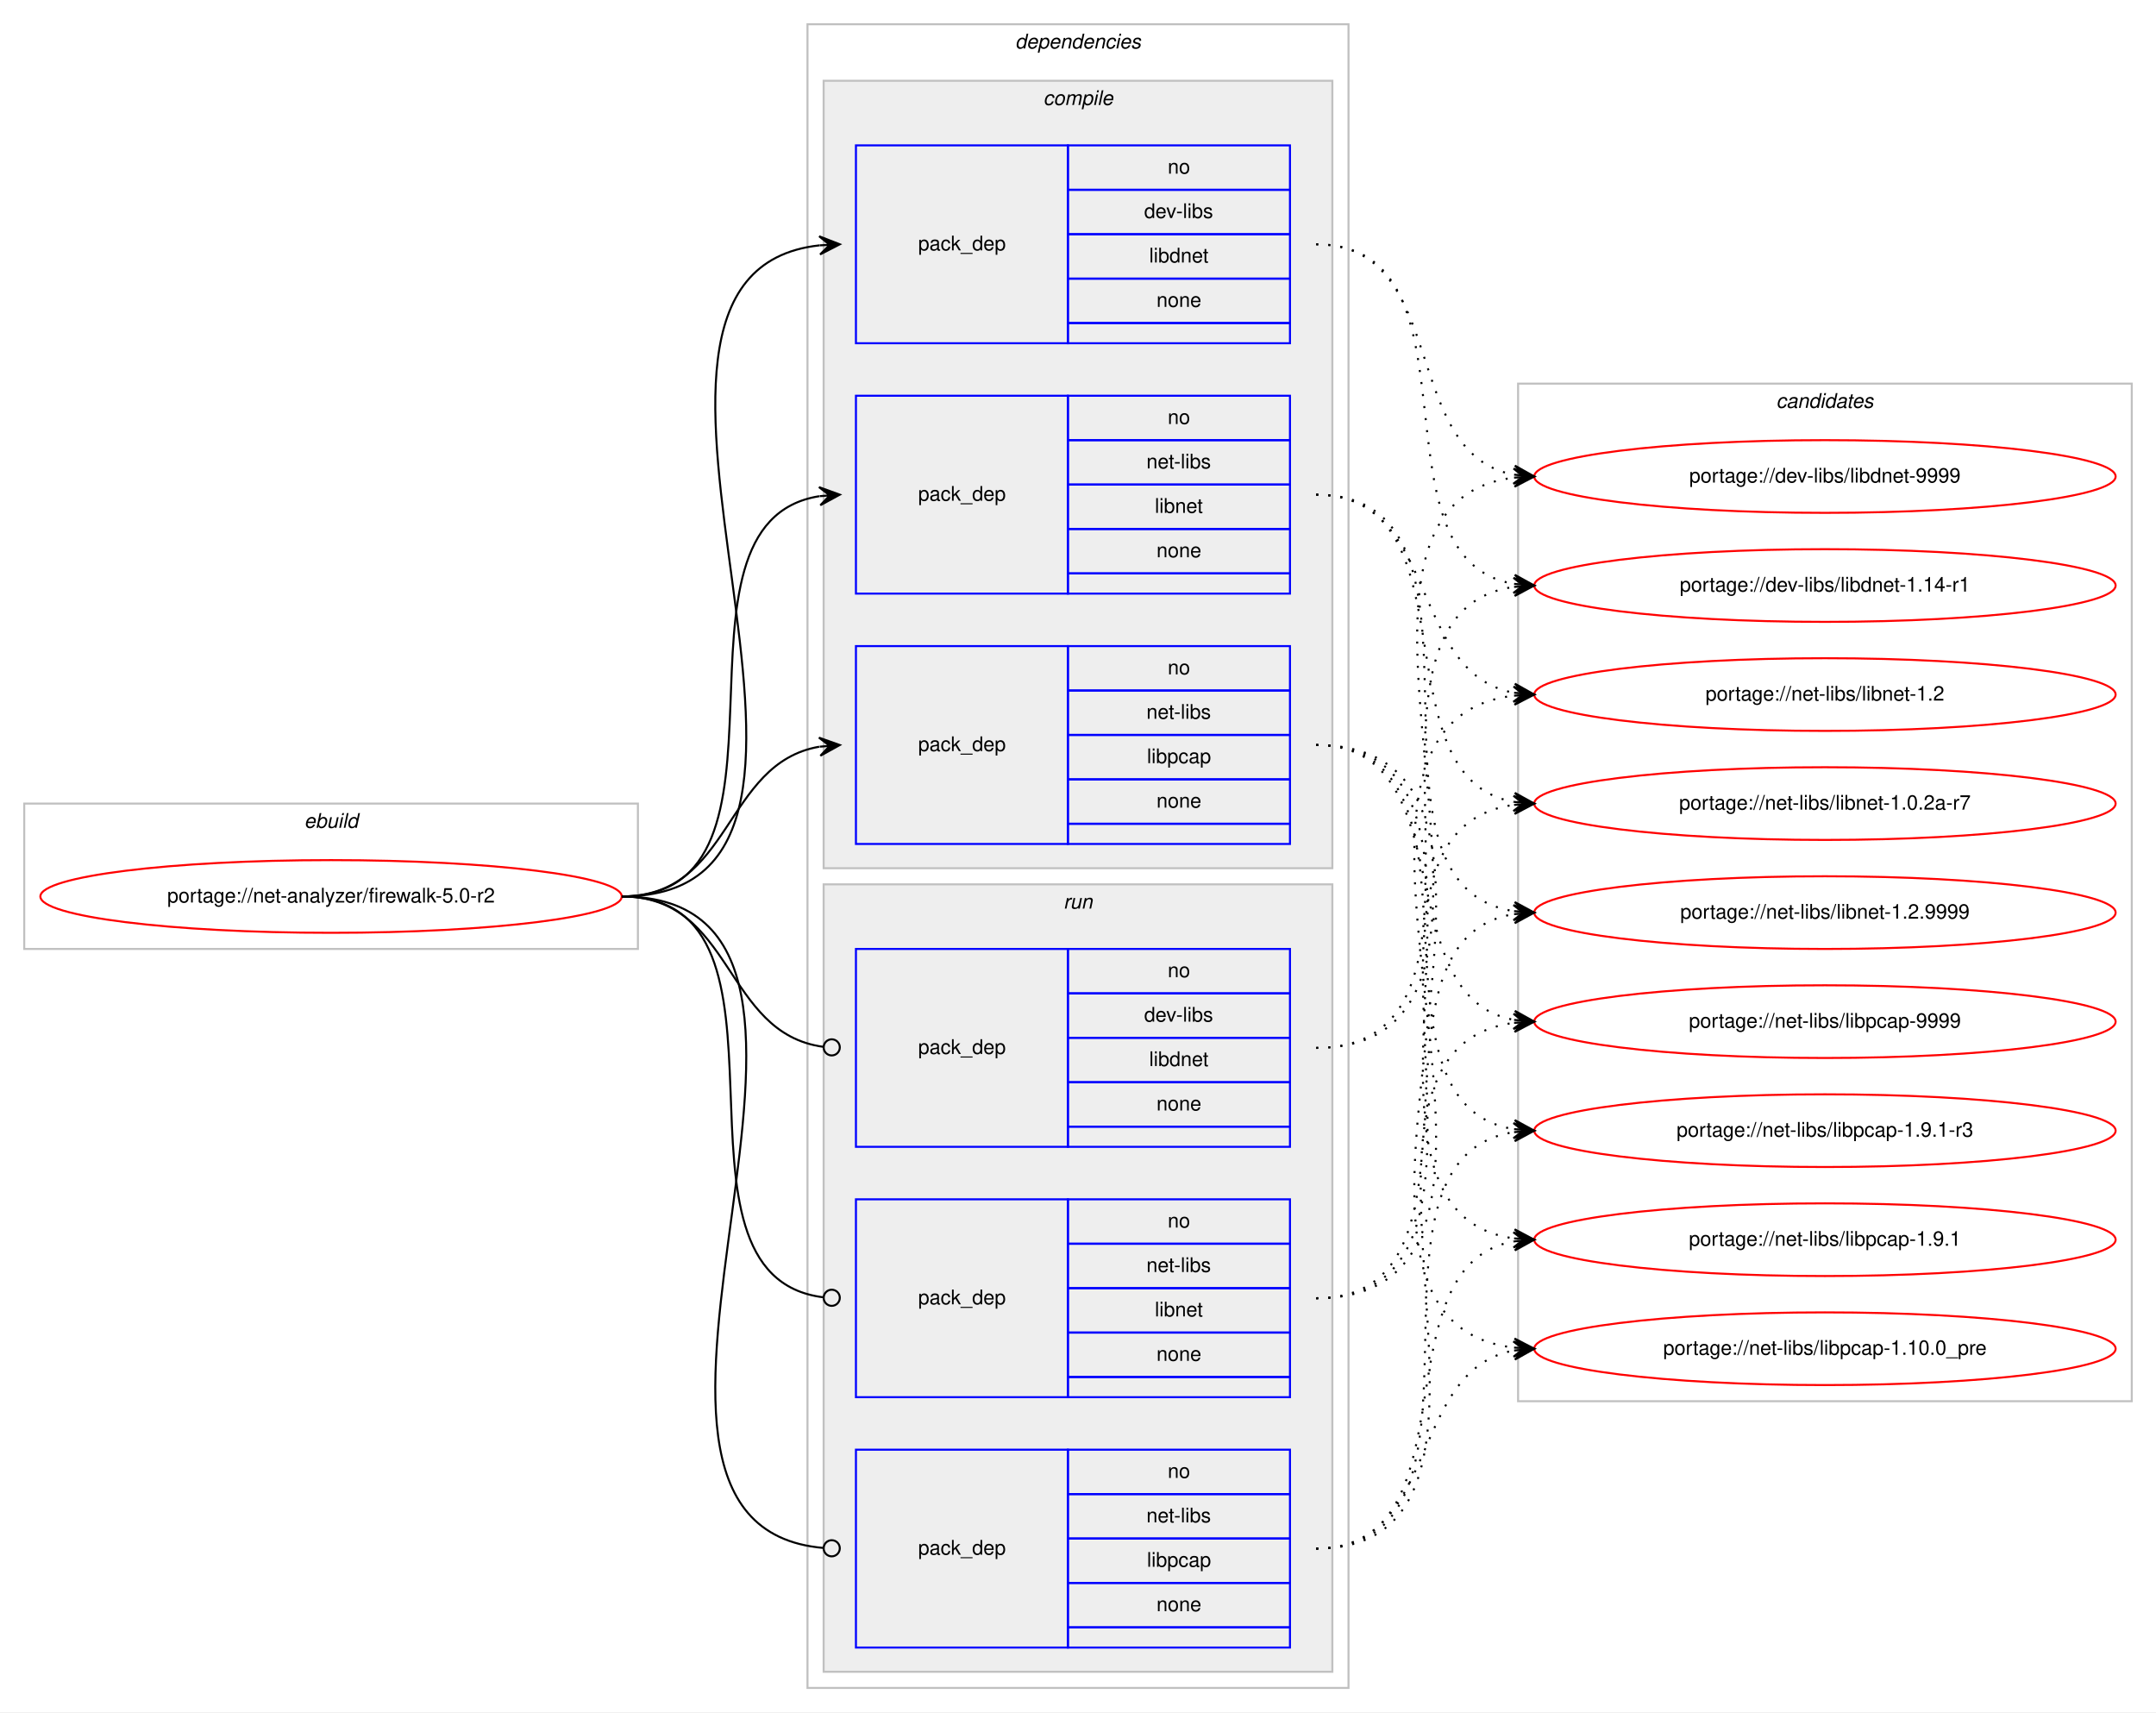
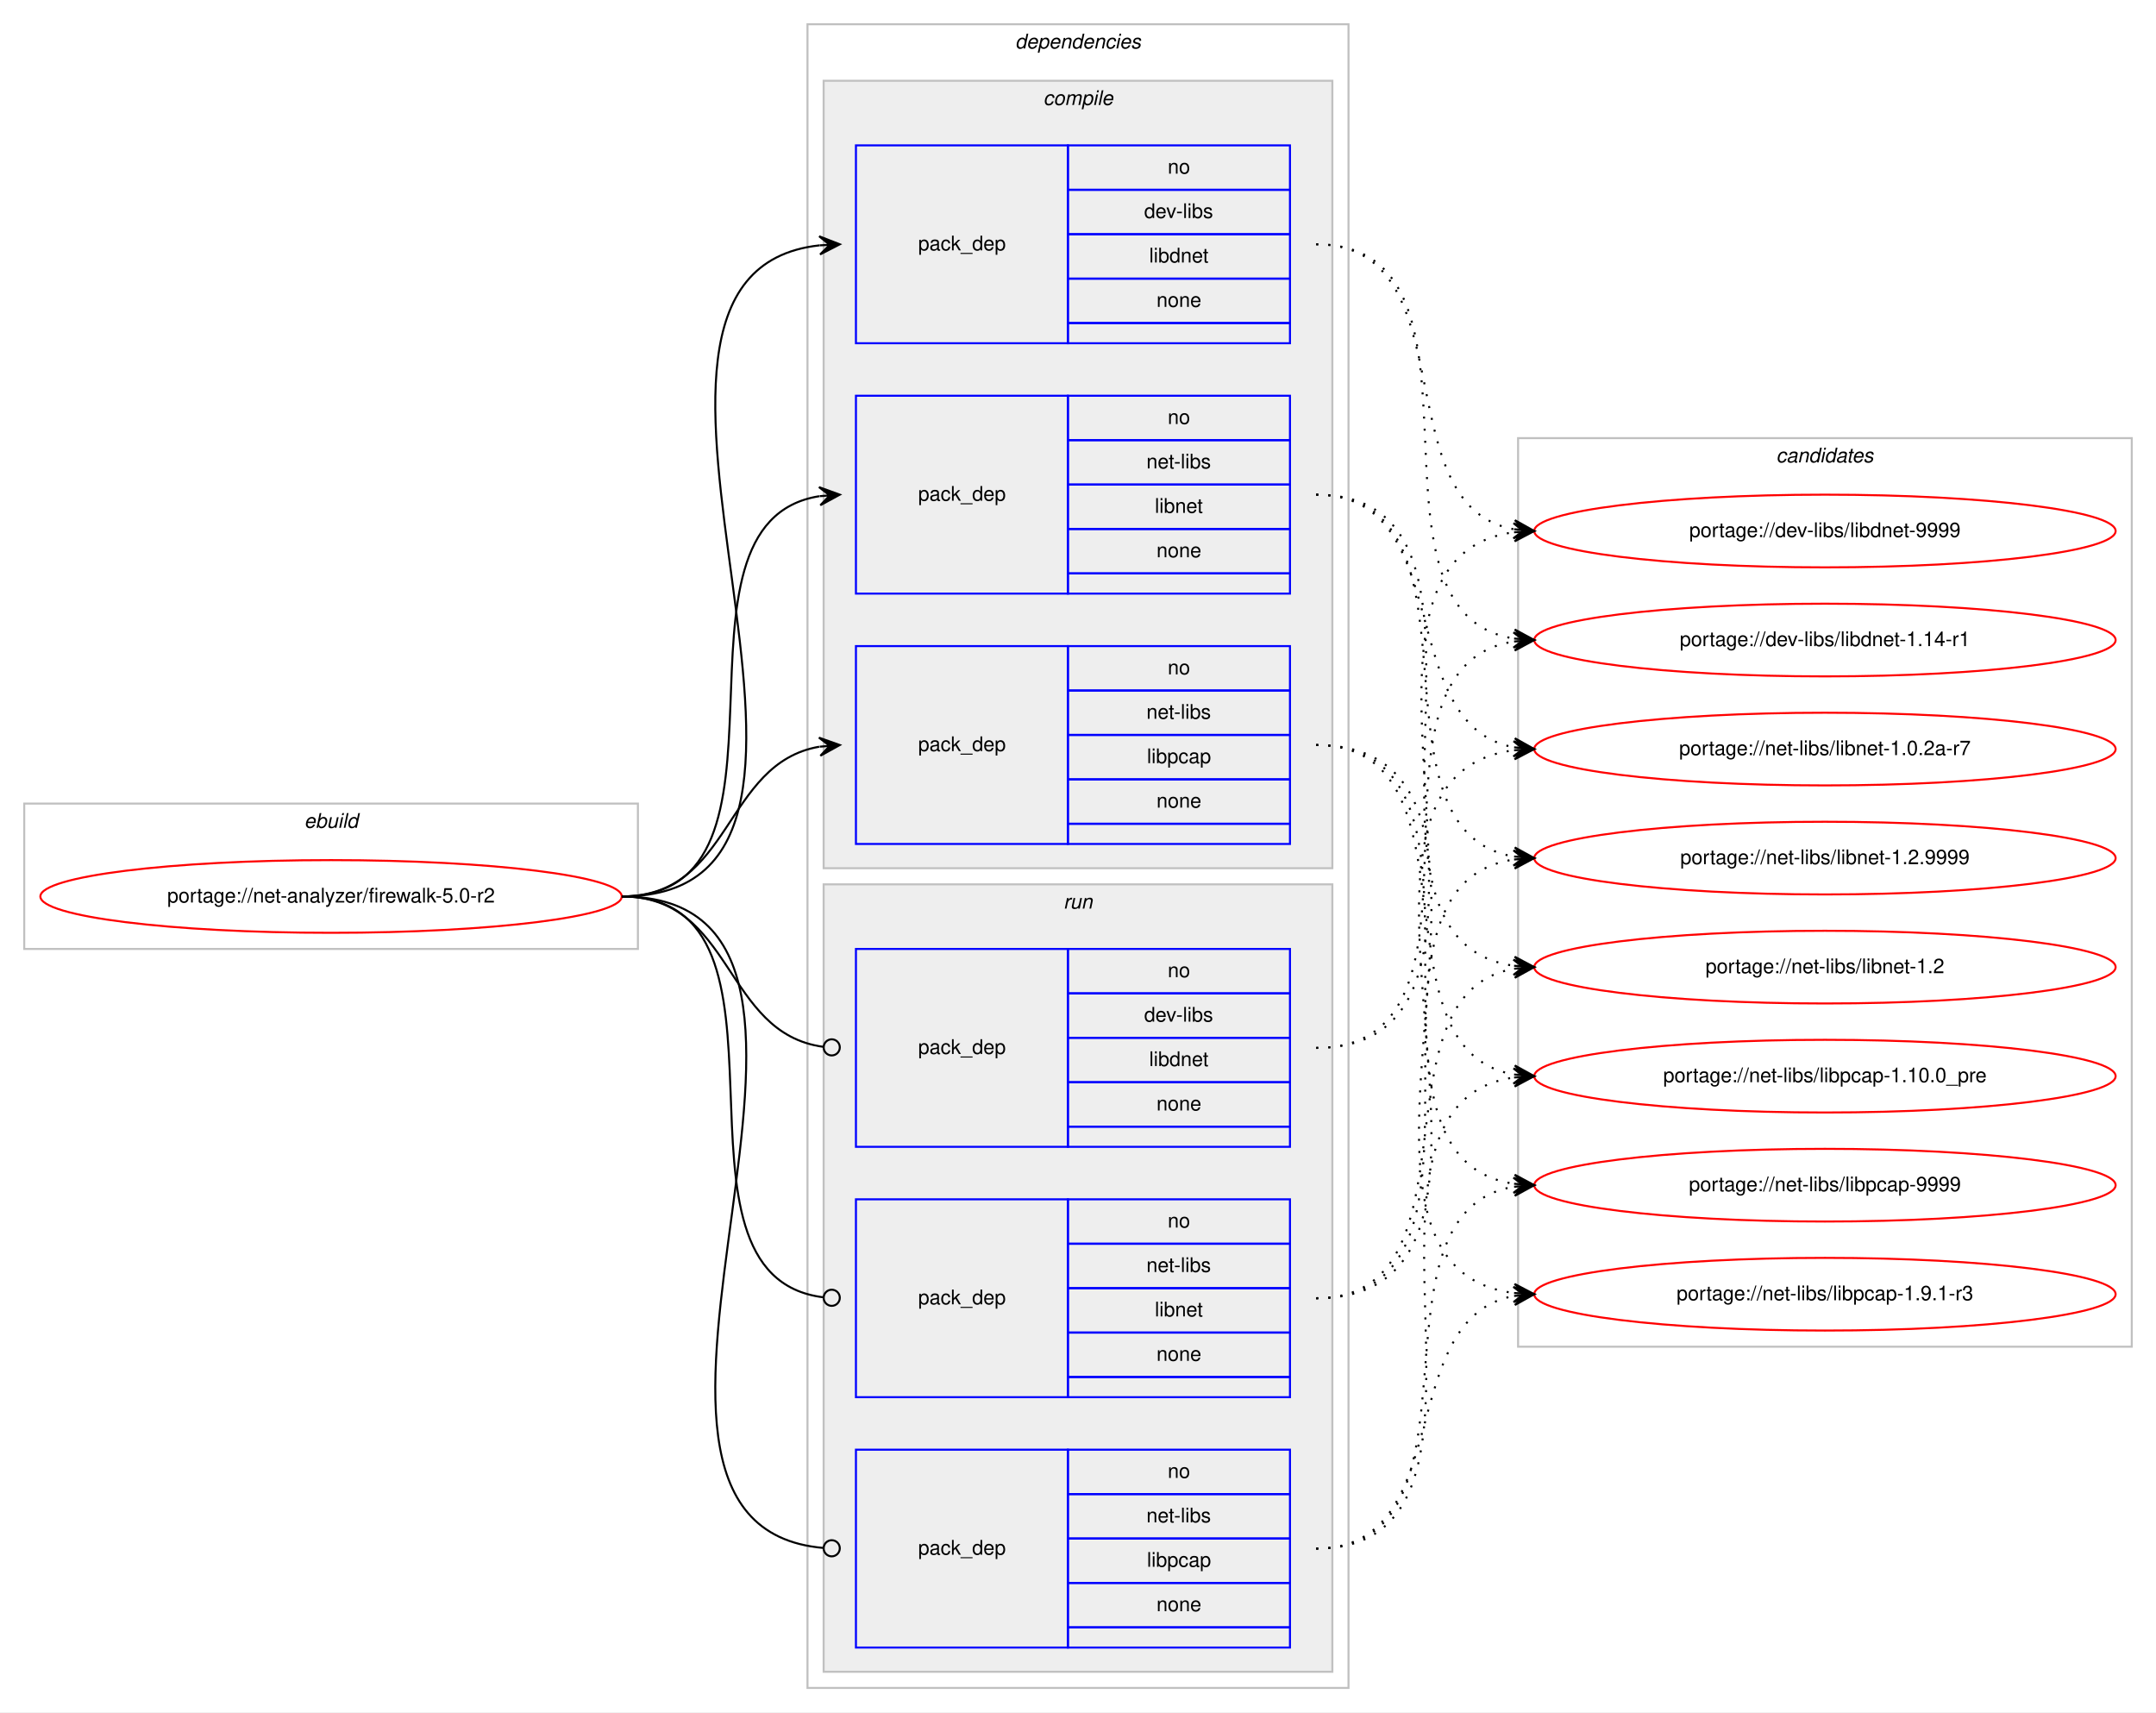
<svg xmlns="http://www.w3.org/2000/svg" xmlns:xlink="http://www.w3.org/1999/xlink" width="1068pt" height="848pt" viewBox="0.00 0.00 1068.00 848.00">
  <g id="graph0" class="graph" transform="scale(1 1) rotate(0) translate(4 844)">
    <polygon fill="#ffffff" stroke="transparent" points="-4,4 -4,-844 1064,-844 1064,4 -4,4" />
    <g id="clust1" class="cluster">
      <polygon fill="none" stroke="#c0c0c0" points="8,-374 8,-446 312,-446 312,-374 8,-374" />
      <text text-anchor="start" x="146.663" y="-434" font-family="Helvetica,sans-Serif" font-style="italic" font-size="10.00" fill="#000000">ebuild</text>
    </g>
    <g id="clust2" class="cluster">
      <polygon fill="none" stroke="#c0c0c0" points="396,-8 396,-832 664,-832 664,-8 396,-8" />
      <text text-anchor="start" x="498.875" y="-820" font-family="Helvetica,sans-Serif" font-style="italic" font-size="10.00" fill="#000000">dependencies</text>
    </g>
    <g id="clust3" class="cluster">
      <polygon fill="#eeeeee" stroke="#c0c0c0" points="404,-414 404,-804 656,-804 656,-414 404,-414" />
      <text text-anchor="start" x="512.778" y="-792" font-family="Helvetica,sans-Serif" font-style="italic" font-size="10.00" fill="#000000">compile</text>
    </g>
    <g id="clust8" class="cluster">
      <polygon fill="#eeeeee" stroke="#c0c0c0" points="404,-16 404,-406 656,-406 656,-16 404,-16" />
      <text text-anchor="start" x="522.777" y="-394" font-family="Helvetica,sans-Serif" font-style="italic" font-size="10.00" fill="#000000">run</text>
    </g>
    <g id="clust12" class="cluster">
-       <polygon fill="none" stroke="#c0c0c0" points="748,-150 748,-654 1052,-654 1052,-150 748,-150" />
-       <text text-anchor="start" x="875.824" y="-642" font-family="Helvetica,sans-Serif" font-style="italic" font-size="10.00" fill="#000000">candidates</text>
+       <polygon fill="none" stroke="#c0c0c0" points="748,-177 748,-627 1052,-627 1052,-177 748,-177" />
+       <text text-anchor="start" x="875.824" y="-615" font-family="Helvetica,sans-Serif" font-style="italic" font-size="10.00" fill="#000000">candidates</text>
    </g>
    <g id="node1" class="node">
      <g id="a_node1">
        <a xlink:href="../net-analyzer/firewalk-5.0-r2.svg" xlink:title="portage://net-analyzer/firewalk-5.0-r2">
          <ellipse fill="none" stroke="#ff0000" cx="160" cy="-400" rx="144" ry="18" />
          <text text-anchor="middle" x="160" y="-397" font-family="Helvetica,sans-Serif" font-size="10.00" fill="#000000">portage://net-analyzer/firewalk-5.0-r2</text>
        </a>
      </g>
    </g>
    <g id="node2" class="node">
      <polygon fill="none" stroke="#0000ff" points="420,-674 420,-772 525,-772 525,-674 420,-674" />
      <text text-anchor="start" x="450.823" y="-720" font-family="Helvetica,sans-Serif" font-size="10.00" fill="#000000">pack_dep</text>
      <polygon fill="none" stroke="#0000ff" points="525,-750 525,-772 635,-772 635,-750 525,-750" />
      <text text-anchor="start" x="574.441" y="-758" font-family="Helvetica,sans-Serif" font-size="10.00" fill="#000000">no</text>
      <polygon fill="none" stroke="#0000ff" points="525,-728 525,-750 635,-750 635,-728 525,-728" />
      <text text-anchor="start" x="562.778" y="-736" font-family="Helvetica,sans-Serif" font-size="10.00" fill="#000000">dev-libs</text>
      <polygon fill="none" stroke="#0000ff" points="525,-706 525,-728 635,-728 635,-706 525,-706" />
      <text text-anchor="start" x="565.274" y="-714" font-family="Helvetica,sans-Serif" font-size="10.00" fill="#000000">libdnet</text>
      <polygon fill="none" stroke="#0000ff" points="525,-684 525,-706 635,-706 635,-684 525,-684" />
      <text text-anchor="start" x="568.882" y="-692" font-family="Helvetica,sans-Serif" font-size="10.00" fill="#000000">none</text>
      <polygon fill="none" stroke="#0000ff" points="525,-674 525,-684 635,-684 635,-674 525,-674" />
    </g>
    <g id="edge1" class="edge">
      <path fill="none" stroke="#000000" d="M304,-400C451.82,-400 269.57,-708.037 401.918,-722.476" />
      <polygon fill="#000000" stroke="#000000" points="412,-723 401.78,-726.975 407.007,-722.74 402.014,-722.481 402.014,-722.481 402.014,-722.481 407.007,-722.74 402.247,-717.987 412,-723 412,-723" />
    </g>
    <g id="node3" class="node">
      <polygon fill="none" stroke="#0000ff" points="420,-550 420,-648 525,-648 525,-550 420,-550" />
      <text text-anchor="start" x="450.823" y="-596" font-family="Helvetica,sans-Serif" font-size="10.00" fill="#000000">pack_dep</text>
      <polygon fill="none" stroke="#0000ff" points="525,-626 525,-648 635,-648 635,-626 525,-626" />
      <text text-anchor="start" x="574.441" y="-634" font-family="Helvetica,sans-Serif" font-size="10.00" fill="#000000">no</text>
      <polygon fill="none" stroke="#0000ff" points="525,-604 525,-626 635,-626 635,-604 525,-604" />
      <text text-anchor="start" x="563.889" y="-612" font-family="Helvetica,sans-Serif" font-size="10.00" fill="#000000">net-libs</text>
      <polygon fill="none" stroke="#0000ff" points="525,-582 525,-604 635,-604 635,-582 525,-582" />
      <text text-anchor="start" x="568.053" y="-590" font-family="Helvetica,sans-Serif" font-size="10.00" fill="#000000">libnet</text>
      <polygon fill="none" stroke="#0000ff" points="525,-560 525,-582 635,-582 635,-560 525,-560" />
      <text text-anchor="start" x="568.882" y="-568" font-family="Helvetica,sans-Serif" font-size="10.00" fill="#000000">none</text>
      <polygon fill="none" stroke="#0000ff" points="525,-550 525,-560 635,-560 635,-550 525,-550" />
    </g>
    <g id="edge2" class="edge">
      <path fill="none" stroke="#000000" d="M304,-400C400.994,-400 317.856,-584.879 401.833,-598.239" />
      <polygon fill="#000000" stroke="#000000" points="412,-599 401.692,-602.741 407.014,-598.627 402.028,-598.254 402.028,-598.254 402.028,-598.254 407.014,-598.627 402.364,-593.766 412,-599 412,-599" />
    </g>
    <g id="node4" class="node">
      <polygon fill="none" stroke="#0000ff" points="420,-426 420,-524 525,-524 525,-426 420,-426" />
      <text text-anchor="start" x="450.823" y="-472" font-family="Helvetica,sans-Serif" font-size="10.00" fill="#000000">pack_dep</text>
      <polygon fill="none" stroke="#0000ff" points="525,-502 525,-524 635,-524 635,-502 525,-502" />
      <text text-anchor="start" x="574.441" y="-510" font-family="Helvetica,sans-Serif" font-size="10.00" fill="#000000">no</text>
      <polygon fill="none" stroke="#0000ff" points="525,-480 525,-502 635,-502 635,-480 525,-480" />
      <text text-anchor="start" x="563.889" y="-488" font-family="Helvetica,sans-Serif" font-size="10.00" fill="#000000">net-libs</text>
      <polygon fill="none" stroke="#0000ff" points="525,-458 525,-480 635,-480 635,-458 525,-458" />
      <text text-anchor="start" x="564.163" y="-466" font-family="Helvetica,sans-Serif" font-size="10.00" fill="#000000">libpcap</text>
      <polygon fill="none" stroke="#0000ff" points="525,-436 525,-458 635,-458 635,-436 525,-436" />
      <text text-anchor="start" x="568.882" y="-444" font-family="Helvetica,sans-Serif" font-size="10.00" fill="#000000">none</text>
      <polygon fill="none" stroke="#0000ff" points="525,-426 525,-436 635,-436 635,-426 525,-426" />
    </g>
    <g id="edge3" class="edge">
      <path fill="none" stroke="#000000" d="M304,-400C358.786,-400 354.408,-465.918 401.799,-474.158" />
      <polygon fill="#000000" stroke="#000000" points="412,-475 401.664,-478.662 407.017,-474.589 402.034,-474.177 402.034,-474.177 402.034,-474.177 407.017,-474.589 402.404,-469.692 412,-475 412,-475" />
    </g>
    <g id="node5" class="node">
      <polygon fill="none" stroke="#0000ff" points="420,-276 420,-374 525,-374 525,-276 420,-276" />
      <text text-anchor="start" x="450.823" y="-322" font-family="Helvetica,sans-Serif" font-size="10.00" fill="#000000">pack_dep</text>
      <polygon fill="none" stroke="#0000ff" points="525,-352 525,-374 635,-374 635,-352 525,-352" />
      <text text-anchor="start" x="574.441" y="-360" font-family="Helvetica,sans-Serif" font-size="10.00" fill="#000000">no</text>
      <polygon fill="none" stroke="#0000ff" points="525,-330 525,-352 635,-352 635,-330 525,-330" />
      <text text-anchor="start" x="562.778" y="-338" font-family="Helvetica,sans-Serif" font-size="10.00" fill="#000000">dev-libs</text>
      <polygon fill="none" stroke="#0000ff" points="525,-308 525,-330 635,-330 635,-308 525,-308" />
      <text text-anchor="start" x="565.274" y="-316" font-family="Helvetica,sans-Serif" font-size="10.00" fill="#000000">libdnet</text>
      <polygon fill="none" stroke="#0000ff" points="525,-286 525,-308 635,-308 635,-286 525,-286" />
      <text text-anchor="start" x="568.882" y="-294" font-family="Helvetica,sans-Serif" font-size="10.00" fill="#000000">none</text>
      <polygon fill="none" stroke="#0000ff" points="525,-276 525,-286 635,-286 635,-276 525,-276" />
    </g>
    <g id="edge4" class="edge">
      <path fill="none" stroke="#000000" d="M304,-400C359.586,-400 354.267,-332.145 403.905,-325.519" />
      <ellipse fill="none" stroke="#000000" cx="408.008" cy="-325.256" rx="4" ry="4" />
    </g>
    <g id="node6" class="node">
      <polygon fill="none" stroke="#0000ff" points="420,-152 420,-250 525,-250 525,-152 420,-152" />
      <text text-anchor="start" x="450.823" y="-198" font-family="Helvetica,sans-Serif" font-size="10.00" fill="#000000">pack_dep</text>
      <polygon fill="none" stroke="#0000ff" points="525,-228 525,-250 635,-250 635,-228 525,-228" />
      <text text-anchor="start" x="574.441" y="-236" font-family="Helvetica,sans-Serif" font-size="10.00" fill="#000000">no</text>
      <polygon fill="none" stroke="#0000ff" points="525,-206 525,-228 635,-228 635,-206 525,-206" />
      <text text-anchor="start" x="563.889" y="-214" font-family="Helvetica,sans-Serif" font-size="10.00" fill="#000000">net-libs</text>
      <polygon fill="none" stroke="#0000ff" points="525,-184 525,-206 635,-206 635,-184 525,-184" />
      <text text-anchor="start" x="568.053" y="-192" font-family="Helvetica,sans-Serif" font-size="10.00" fill="#000000">libnet</text>
      <polygon fill="none" stroke="#0000ff" points="525,-162 525,-184 635,-184 635,-162 525,-162" />
      <text text-anchor="start" x="568.882" y="-170" font-family="Helvetica,sans-Serif" font-size="10.00" fill="#000000">none</text>
      <polygon fill="none" stroke="#0000ff" points="525,-152 525,-162 635,-162 635,-152 525,-152" />
    </g>
    <g id="edge5" class="edge">
      <path fill="none" stroke="#000000" d="M304,-400C401.78,-400 316.497,-212.112 403.908,-201.47" />
      <ellipse fill="none" stroke="#000000" cx="408.007" cy="-201.232" rx="4" ry="4" />
    </g>
    <g id="node7" class="node">
      <polygon fill="none" stroke="#0000ff" points="420,-28 420,-126 525,-126 525,-28 420,-28" />
      <text text-anchor="start" x="450.823" y="-74" font-family="Helvetica,sans-Serif" font-size="10.00" fill="#000000">pack_dep</text>
      <polygon fill="none" stroke="#0000ff" points="525,-104 525,-126 635,-126 635,-104 525,-104" />
      <text text-anchor="start" x="574.441" y="-112" font-family="Helvetica,sans-Serif" font-size="10.00" fill="#000000">no</text>
      <polygon fill="none" stroke="#0000ff" points="525,-82 525,-104 635,-104 635,-82 525,-82" />
      <text text-anchor="start" x="563.889" y="-90" font-family="Helvetica,sans-Serif" font-size="10.00" fill="#000000">net-libs</text>
      <polygon fill="none" stroke="#0000ff" points="525,-60 525,-82 635,-82 635,-60 525,-60" />
      <text text-anchor="start" x="564.163" y="-68" font-family="Helvetica,sans-Serif" font-size="10.00" fill="#000000">libpcap</text>
      <polygon fill="none" stroke="#0000ff" points="525,-38 525,-60 635,-60 635,-38 525,-38" />
      <text text-anchor="start" x="568.882" y="-46" font-family="Helvetica,sans-Serif" font-size="10.00" fill="#000000">none</text>
      <polygon fill="none" stroke="#0000ff" points="525,-28 525,-38 635,-38 635,-28 525,-28" />
    </g>
    <g id="edge6" class="edge">
      <path fill="none" stroke="#000000" d="M304,-400C452.559,-400 267.74,-88.875 403.927,-77.329" />
      <ellipse fill="none" stroke="#000000" cx="408.003" cy="-77.163" rx="4" ry="4" />
    </g>
    <g id="node8" class="node">
      <g id="a_node8">
        <a xlink:href="../dev-libs/libdnet-9999.svg" xlink:title="portage://dev-libs/libdnet-9999">
-           <ellipse fill="none" stroke="#ff0000" cx="900" cy="-608" rx="144" ry="18" />
-           <text text-anchor="middle" x="900" y="-605" font-family="Helvetica,sans-Serif" font-size="10.00" fill="#000000">portage://dev-libs/libdnet-9999</text>
+           <ellipse fill="none" stroke="#ff0000" cx="900" cy="-581" rx="144" ry="18" />
+           <text text-anchor="middle" x="900" y="-578" font-family="Helvetica,sans-Serif" font-size="10.00" fill="#000000">portage://dev-libs/libdnet-9999</text>
        </a>
      </g>
    </g>
    <g id="edge7" class="edge">
-       <path fill="none" stroke="#000000" stroke-dasharray="1,5" d="M648,-723C714.419,-723 688.998,-619.809 745.731,-608.926" />
-       <polygon fill="#000000" stroke="#000000" points="756,-608 746.444,-613.38 751.02,-608.449 746.04,-608.898 746.04,-608.898 746.04,-608.898 751.02,-608.449 745.636,-604.416 756,-608 756,-608" />
+       <path fill="none" stroke="#000000" stroke-dasharray="1,5" d="M648,-723C723.574,-723 681.166,-594 745.679,-581.907" />
+       <polygon fill="#000000" stroke="#000000" points="756,-581 746.432,-586.358 751.019,-581.438 746.038,-581.875 746.038,-581.875 746.038,-581.875 751.019,-581.438 745.644,-577.393 756,-581 756,-581" />
    </g>
    <g id="node9" class="node">
      <g id="a_node9">
        <a xlink:href="../dev-libs/libdnet-1.14-r1.svg" xlink:title="portage://dev-libs/libdnet-1.14-r1">
-           <ellipse fill="none" stroke="#ff0000" cx="900" cy="-554" rx="144" ry="18" />
-           <text text-anchor="middle" x="900" y="-551" font-family="Helvetica,sans-Serif" font-size="10.00" fill="#000000">portage://dev-libs/libdnet-1.14-r1</text>
+           <ellipse fill="none" stroke="#ff0000" cx="900" cy="-527" rx="144" ry="18" />
+           <text text-anchor="middle" x="900" y="-524" font-family="Helvetica,sans-Serif" font-size="10.00" fill="#000000">portage://dev-libs/libdnet-1.14-r1</text>
        </a>
      </g>
    </g>
    <g id="edge8" class="edge">
-       <path fill="none" stroke="#000000" stroke-dasharray="1,5" d="M648,-723C733.482,-723 672.358,-567.579 745.814,-554.83" />
-       <polygon fill="#000000" stroke="#000000" points="756,-554 746.398,-559.297 751.016,-554.406 746.033,-554.812 746.033,-554.812 746.033,-554.812 751.016,-554.406 745.668,-550.327 756,-554 756,-554" />
+       <path fill="none" stroke="#000000" stroke-dasharray="1,5" d="M648,-723C743.866,-723 662.862,-540.908 745.946,-527.749" />
+       <polygon fill="#000000" stroke="#000000" points="756,-527 746.362,-532.231 751.014,-527.372 746.028,-527.743 746.028,-527.743 746.028,-527.743 751.014,-527.372 745.693,-523.256 756,-527 756,-527" />
    </g>
    <g id="node10" class="node">
      <g id="a_node10">
        <a xlink:href="../net-libs/libnet-1.2.9999.svg" xlink:title="portage://net-libs/libnet-1.2.9999">
-           <ellipse fill="none" stroke="#ff0000" cx="900" cy="-392" rx="144" ry="18" />
-           <text text-anchor="middle" x="900" y="-389" font-family="Helvetica,sans-Serif" font-size="10.00" fill="#000000">portage://net-libs/libnet-1.2.9999</text>
+           <ellipse fill="none" stroke="#ff0000" cx="900" cy="-419" rx="144" ry="18" />
+           <text text-anchor="middle" x="900" y="-416" font-family="Helvetica,sans-Serif" font-size="10.00" fill="#000000">portage://net-libs/libnet-1.2.9999</text>
        </a>
      </g>
    </g>
    <g id="edge9" class="edge">
-       <path fill="none" stroke="#000000" stroke-dasharray="1,5" d="M648,-599C748.121,-599 658.979,-406.299 745.792,-392.75" />
-       <polygon fill="#000000" stroke="#000000" points="756,-392 746.356,-397.22 751.013,-392.366 746.027,-392.732 746.027,-392.732 746.027,-392.732 751.013,-392.366 745.697,-388.245 756,-392 756,-392" />
+       <path fill="none" stroke="#000000" stroke-dasharray="1,5" d="M648,-599C737.651,-599 668.582,-432.788 745.833,-419.803" />
+       <polygon fill="#000000" stroke="#000000" points="756,-419 746.385,-424.273 751.015,-419.394 746.031,-419.787 746.031,-419.787 746.031,-419.787 751.015,-419.394 745.677,-415.301 756,-419 756,-419" />
    </g>
    <g id="node11" class="node">
      <g id="a_node11">
        <a xlink:href="../net-libs/libnet-1.2.svg" xlink:title="portage://net-libs/libnet-1.2">
-           <ellipse fill="none" stroke="#ff0000" cx="900" cy="-500" rx="144" ry="18" />
-           <text text-anchor="middle" x="900" y="-497" font-family="Helvetica,sans-Serif" font-size="10.00" fill="#000000">portage://net-libs/libnet-1.2</text>
+           <ellipse fill="none" stroke="#ff0000" cx="900" cy="-365" rx="144" ry="18" />
+           <text text-anchor="middle" x="900" y="-362" font-family="Helvetica,sans-Serif" font-size="10.00" fill="#000000">portage://net-libs/libnet-1.2</text>
        </a>
      </g>
    </g>
    <g id="edge10" class="edge">
-       <path fill="none" stroke="#000000" stroke-dasharray="1,5" d="M648,-599C709.427,-599 693.123,-510.897 745.744,-500.917" />
-       <polygon fill="#000000" stroke="#000000" points="756,-500 746.441,-505.373 751.02,-500.445 746.04,-500.89 746.04,-500.89 746.04,-500.89 751.02,-500.445 745.639,-496.408 756,-500 756,-500" />
+       <path fill="none" stroke="#000000" stroke-dasharray="1,5" d="M648,-599C758.963,-599 648.795,-379.397 745.938,-365.671" />
+       <polygon fill="#000000" stroke="#000000" points="756,-365 746.322,-370.156 751.011,-365.333 746.022,-365.666 746.022,-365.666 746.022,-365.666 751.011,-365.333 745.723,-361.176 756,-365 756,-365" />
    </g>
    <g id="node12" class="node">
      <g id="a_node12">
        <a xlink:href="../net-libs/libnet-1.0.2a-r7.svg" xlink:title="portage://net-libs/libnet-1.0.2a-r7">
-           <ellipse fill="none" stroke="#ff0000" cx="900" cy="-446" rx="144" ry="18" />
-           <text text-anchor="middle" x="900" y="-443" font-family="Helvetica,sans-Serif" font-size="10.00" fill="#000000">portage://net-libs/libnet-1.0.2a-r7</text>
+           <ellipse fill="none" stroke="#ff0000" cx="900" cy="-473" rx="144" ry="18" />
+           <text text-anchor="middle" x="900" y="-470" font-family="Helvetica,sans-Serif" font-size="10.00" fill="#000000">portage://net-libs/libnet-1.0.2a-r7</text>
        </a>
      </g>
    </g>
    <g id="edge11" class="edge">
-       <path fill="none" stroke="#000000" stroke-dasharray="1,5" d="M648,-599C727.658,-599 677.529,-458.866 746.033,-446.823" />
-       <polygon fill="#000000" stroke="#000000" points="756,-446 746.404,-451.308 751.017,-446.412 746.034,-446.823 746.034,-446.823 746.034,-446.823 751.017,-446.412 745.663,-442.339 756,-446 756,-446" />
+       <path fill="none" stroke="#000000" stroke-dasharray="1,5" d="M648,-599C718.155,-599 685.832,-485.004 745.98,-473.872" />
+       <polygon fill="#000000" stroke="#000000" points="756,-473 746.428,-478.35 751.019,-473.433 746.038,-473.867 746.038,-473.867 746.038,-473.867 751.019,-473.433 745.648,-469.384 756,-473 756,-473" />
    </g>
    <g id="node13" class="node">
      <g id="a_node13">
        <a xlink:href="../net-libs/libpcap-9999.svg" xlink:title="portage://net-libs/libpcap-9999">
-           <ellipse fill="none" stroke="#ff0000" cx="900" cy="-338" rx="144" ry="18" />
-           <text text-anchor="middle" x="900" y="-335" font-family="Helvetica,sans-Serif" font-size="10.00" fill="#000000">portage://net-libs/libpcap-9999</text>
+           <ellipse fill="none" stroke="#ff0000" cx="900" cy="-257" rx="144" ry="18" />
+           <text text-anchor="middle" x="900" y="-254" font-family="Helvetica,sans-Serif" font-size="10.00" fill="#000000">portage://net-libs/libpcap-9999</text>
        </a>
      </g>
    </g>
    <g id="edge12" class="edge">
-       <path fill="none" stroke="#000000" stroke-dasharray="1,5" d="M648,-475C721.899,-475 682.605,-350.543 745.893,-338.875" />
-       <polygon fill="#000000" stroke="#000000" points="756,-338 746.425,-343.346 751.019,-338.431 746.037,-338.862 746.037,-338.862 746.037,-338.862 751.019,-338.431 745.649,-334.379 756,-338 756,-338" />
+       <path fill="none" stroke="#000000" stroke-dasharray="1,5" d="M648,-475C752.537,-475 654.823,-271.236 745.929,-257.705" />
+       <polygon fill="#000000" stroke="#000000" points="756,-257 746.339,-262.188 751.012,-257.349 746.024,-257.699 746.024,-257.699 746.024,-257.699 751.012,-257.349 745.71,-253.209 756,-257 756,-257" />
    </g>
    <g id="node14" class="node">
      <g id="a_node14">
        <a xlink:href="../net-libs/libpcap-1.9.1-r3.svg" xlink:title="portage://net-libs/libpcap-1.9.1-r3">
-           <ellipse fill="none" stroke="#ff0000" cx="900" cy="-284" rx="144" ry="18" />
-           <text text-anchor="middle" x="900" y="-281" font-family="Helvetica,sans-Serif" font-size="10.00" fill="#000000">portage://net-libs/libpcap-1.9.1-r3</text>
+           <ellipse fill="none" stroke="#ff0000" cx="900" cy="-203" rx="144" ry="18" />
+           <text text-anchor="middle" x="900" y="-200" font-family="Helvetica,sans-Serif" font-size="10.00" fill="#000000">portage://net-libs/libpcap-1.9.1-r3</text>
        </a>
      </g>
    </g>
    <g id="edge13" class="edge">
-       <path fill="none" stroke="#000000" stroke-dasharray="1,5" d="M648,-475C741.901,-475 664.686,-297.913 745.887,-284.77" />
-       <polygon fill="#000000" stroke="#000000" points="756,-284 746.37,-289.246 751.014,-284.379 746.029,-284.759 746.029,-284.759 746.029,-284.759 751.014,-284.379 745.687,-280.272 756,-284 756,-284" />
+       <path fill="none" stroke="#000000" stroke-dasharray="1,5" d="M648,-475C774.513,-475 634.039,-217.672 745.952,-203.599" />
+       <polygon fill="#000000" stroke="#000000" points="756,-203 746.285,-208.087 751.009,-203.298 746.018,-203.595 746.018,-203.595 746.018,-203.595 751.009,-203.298 745.75,-199.103 756,-203 756,-203" />
    </g>
    <g id="node15" class="node">
      <g id="a_node15">
-         <a xlink:href="../net-libs/libpcap-1.9.1.svg" xlink:title="portage://net-libs/libpcap-1.9.1">
-           <ellipse fill="none" stroke="#ff0000" cx="900" cy="-230" rx="144" ry="18" />
-           <text text-anchor="middle" x="900" y="-227" font-family="Helvetica,sans-Serif" font-size="10.00" fill="#000000">portage://net-libs/libpcap-1.9.1</text>
+         <a xlink:href="../net-libs/libpcap-1.10.0_pre.svg" xlink:title="portage://net-libs/libpcap-1.10.0_pre">
+           <ellipse fill="none" stroke="#ff0000" cx="900" cy="-311" rx="144" ry="18" />
+           <text text-anchor="middle" x="900" y="-308" font-family="Helvetica,sans-Serif" font-size="10.00" fill="#000000">portage://net-libs/libpcap-1.10.0_pre</text>
        </a>
      </g>
    </g>
    <g id="edge14" class="edge">
-       <path fill="none" stroke="#000000" stroke-dasharray="1,5" d="M648,-475C763.397,-475 644.644,-244.609 745.863,-230.66" />
-       <polygon fill="#000000" stroke="#000000" points="756,-230 746.314,-235.14 751.011,-230.325 746.021,-230.65 746.021,-230.65 746.021,-230.65 751.011,-230.325 745.729,-226.159 756,-230 756,-230" />
-     </g>
-     <g id="node16" class="node">
-       <g id="a_node16">
-         <a xlink:href="../net-libs/libpcap-1.10.0_pre.svg" xlink:title="portage://net-libs/libpcap-1.10.0_pre">
-           <ellipse fill="none" stroke="#ff0000" cx="900" cy="-176" rx="144" ry="18" />
-           <text text-anchor="middle" x="900" y="-173" font-family="Helvetica,sans-Serif" font-size="10.00" fill="#000000">portage://net-libs/libpcap-1.10.0_pre</text>
-         </a>
-       </g>
+       <path fill="none" stroke="#000000" stroke-dasharray="1,5" d="M648,-475C731.695,-475 673.926,-324.177 746.016,-311.805" />
+       <polygon fill="#000000" stroke="#000000" points="756,-311 746.394,-316.289 751.016,-311.402 746.032,-311.804 746.032,-311.804 746.032,-311.804 751.016,-311.402 745.671,-307.318 756,-311 756,-311" />
    </g>
    <g id="edge15" class="edge">
-       <path fill="none" stroke="#000000" stroke-dasharray="1,5" d="M648,-475C785.705,-475 623.37,-190.991 745.838,-176.569" />
-       <polygon fill="#000000" stroke="#000000" points="756,-176 746.267,-181.052 751.008,-176.279 746.016,-176.559 746.016,-176.559 746.016,-176.559 751.008,-176.279 745.764,-172.066 756,-176 756,-176" />
+       <path fill="none" stroke="#000000" stroke-dasharray="1,5" d="M648,-325C767.871,-325 640.429,-566.22 745.809,-580.354" />
+       <polygon fill="#000000" stroke="#000000" points="756,-581 745.735,-584.858 751.01,-580.683 746.02,-580.367 746.02,-580.367 746.02,-580.367 751.01,-580.683 746.305,-575.876 756,-581 756,-581" />
    </g>
    <g id="edge16" class="edge">
-       <path fill="none" stroke="#000000" stroke-dasharray="1,5" d="M648,-325C779.076,-325 629.672,-593.273 745.957,-607.42" />
-       <polygon fill="#000000" stroke="#000000" points="756,-608 745.757,-611.916 751.008,-607.712 746.017,-607.423 746.017,-607.423 746.017,-607.423 751.008,-607.712 746.276,-602.931 756,-608 756,-608" />
+       <path fill="none" stroke="#000000" stroke-dasharray="1,5" d="M648,-325C746.225,-325 660.674,-513.047 745.978,-526.269" />
+       <polygon fill="#000000" stroke="#000000" points="756,-527 745.699,-530.76 751.013,-526.636 746.027,-526.272 746.027,-526.272 746.027,-526.272 751.013,-526.636 746.354,-521.784 756,-527 756,-527" />
    </g>
    <g id="edge17" class="edge">
-       <path fill="none" stroke="#000000" stroke-dasharray="1,5" d="M648,-325C756.902,-325 650.778,-539.478 745.821,-553.302" />
-       <polygon fill="#000000" stroke="#000000" points="756,-554 745.716,-557.805 751.012,-553.658 746.023,-553.316 746.023,-553.316 746.023,-553.316 751.012,-553.658 746.331,-548.826 756,-554 756,-554" />
+       <path fill="none" stroke="#000000" stroke-dasharray="1,5" d="M648,-201C752.537,-201 654.823,-404.764 745.929,-418.295" />
+       <polygon fill="#000000" stroke="#000000" points="756,-419 745.71,-422.791 751.012,-418.651 746.024,-418.301 746.024,-418.301 746.024,-418.301 751.012,-418.651 746.339,-413.812 756,-419 756,-419" />
    </g>
    <g id="edge18" class="edge">
-       <path fill="none" stroke="#000000" stroke-dasharray="1,5" d="M648,-201C741.901,-201 664.686,-378.087 745.887,-391.23" />
-       <polygon fill="#000000" stroke="#000000" points="756,-392 745.687,-395.728 751.014,-391.621 746.029,-391.241 746.029,-391.241 746.029,-391.241 751.014,-391.621 746.37,-386.754 756,-392 756,-392" />
+       <path fill="none" stroke="#000000" stroke-dasharray="1,5" d="M648,-201C731.695,-201 673.926,-351.823 746.016,-364.195" />
+       <polygon fill="#000000" stroke="#000000" points="756,-365 745.671,-368.682 751.016,-364.598 746.032,-364.196 746.032,-364.196 746.032,-364.196 751.016,-364.598 746.394,-359.711 756,-365 756,-365" />
    </g>
    <g id="edge19" class="edge">
-       <path fill="none" stroke="#000000" stroke-dasharray="1,5" d="M648,-201C785.705,-201 623.37,-485.009 745.838,-499.432" />
-       <polygon fill="#000000" stroke="#000000" points="756,-500 745.764,-503.934 751.008,-499.721 746.016,-499.441 746.016,-499.441 746.016,-499.441 751.008,-499.721 746.267,-494.948 756,-500 756,-500" />
+       <path fill="none" stroke="#000000" stroke-dasharray="1,5" d="M648,-201C774.513,-201 634.039,-458.328 745.952,-472.401" />
+       <polygon fill="#000000" stroke="#000000" points="756,-473 745.75,-476.897 751.009,-472.702 746.018,-472.405 746.018,-472.405 746.018,-472.405 751.009,-472.702 746.285,-467.913 756,-473 756,-473" />
    </g>
    <g id="edge20" class="edge">
-       <path fill="none" stroke="#000000" stroke-dasharray="1,5" d="M648,-201C763.397,-201 644.644,-431.391 745.863,-445.34" />
-       <polygon fill="#000000" stroke="#000000" points="756,-446 745.729,-449.841 751.011,-445.675 746.021,-445.35 746.021,-445.35 746.021,-445.35 751.011,-445.675 746.314,-440.86 756,-446 756,-446" />
+       <path fill="none" stroke="#000000" stroke-dasharray="1,5" d="M648,-77C737.651,-77 668.582,-243.212 745.833,-256.197" />
+       <polygon fill="#000000" stroke="#000000" points="756,-257 745.677,-260.699 751.015,-256.606 746.031,-256.213 746.031,-256.213 746.031,-256.213 751.015,-256.606 746.385,-251.727 756,-257 756,-257" />
    </g>
    <g id="edge21" class="edge">
-       <path fill="none" stroke="#000000" stroke-dasharray="1,5" d="M648,-77C769.984,-77 638.35,-323.426 745.968,-337.384" />
-       <polygon fill="#000000" stroke="#000000" points="756,-338 745.743,-341.878 751.009,-337.693 746.019,-337.387 746.019,-337.387 746.019,-337.387 751.009,-337.693 746.295,-332.895 756,-338 756,-338" />
+       <path fill="none" stroke="#000000" stroke-dasharray="1,5" d="M648,-77C718.155,-77 685.832,-190.996 745.98,-202.128" />
+       <polygon fill="#000000" stroke="#000000" points="756,-203 745.648,-206.616 751.019,-202.566 746.038,-202.133 746.038,-202.133 746.038,-202.133 751.019,-202.566 746.428,-197.65 756,-203 756,-203" />
    </g>
    <g id="edge22" class="edge">
-       <path fill="none" stroke="#000000" stroke-dasharray="1,5" d="M648,-77C748.121,-77 658.979,-269.701 745.792,-283.25" />
-       <polygon fill="#000000" stroke="#000000" points="756,-284 745.697,-287.755 751.013,-283.634 746.027,-283.268 746.027,-283.268 746.027,-283.268 751.013,-283.634 746.356,-278.78 756,-284 756,-284" />
-     </g>
-     <g id="edge23" class="edge">
-       <path fill="none" stroke="#000000" stroke-dasharray="1,5" d="M648,-77C727.658,-77 677.529,-217.134 746.033,-229.177" />
-       <polygon fill="#000000" stroke="#000000" points="756,-230 745.663,-233.661 751.017,-229.588 746.034,-229.177 746.034,-229.177 746.034,-229.177 751.017,-229.588 746.404,-224.692 756,-230 756,-230" />
-     </g>
-     <g id="edge24" class="edge">
-       <path fill="none" stroke="#000000" stroke-dasharray="1,5" d="M648,-77C709.427,-77 693.123,-165.103 745.744,-175.083" />
-       <polygon fill="#000000" stroke="#000000" points="756,-176 745.639,-179.592 751.02,-175.555 746.04,-175.109 746.04,-175.109 746.04,-175.109 751.02,-175.555 746.441,-170.627 756,-176 756,-176" />
+       <path fill="none" stroke="#000000" stroke-dasharray="1,5" d="M648,-77C758.963,-77 648.795,-296.603 745.938,-310.329" />
+       <polygon fill="#000000" stroke="#000000" points="756,-311 745.723,-314.824 751.011,-310.667 746.022,-310.334 746.022,-310.334 746.022,-310.334 751.011,-310.667 746.322,-305.844 756,-311 756,-311" />
    </g>
  </g>
</svg>
